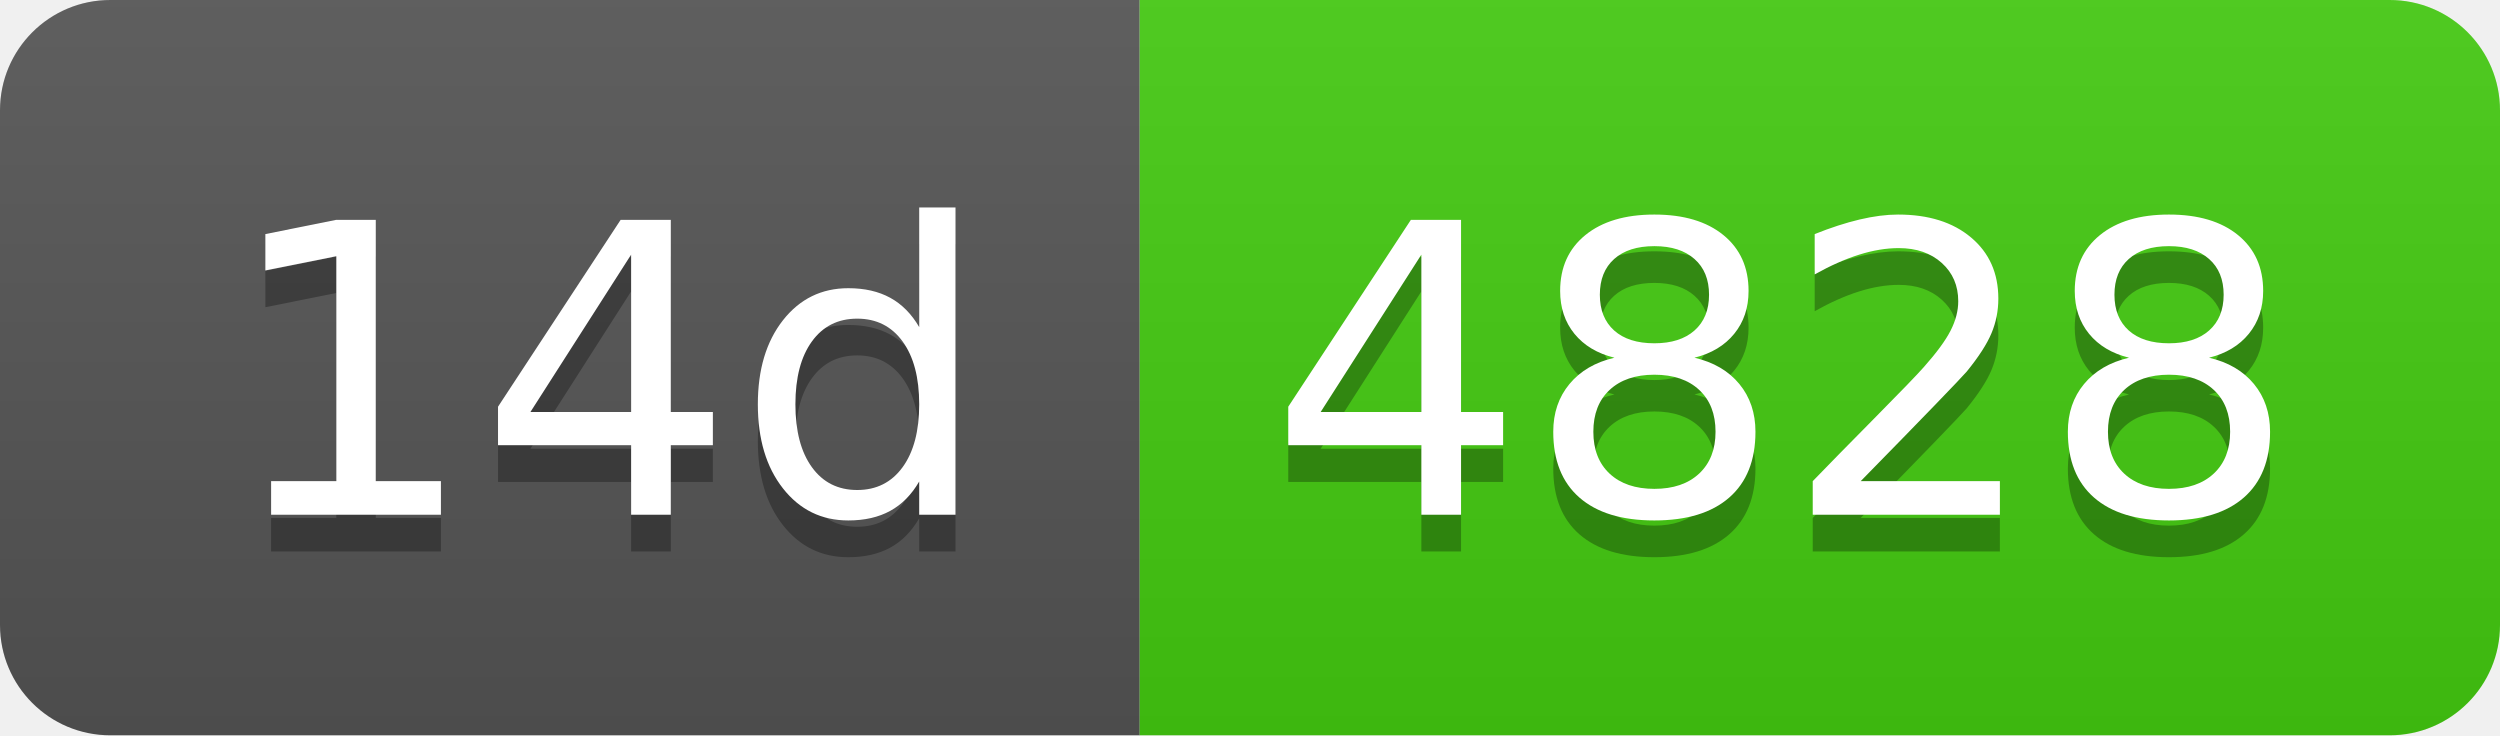
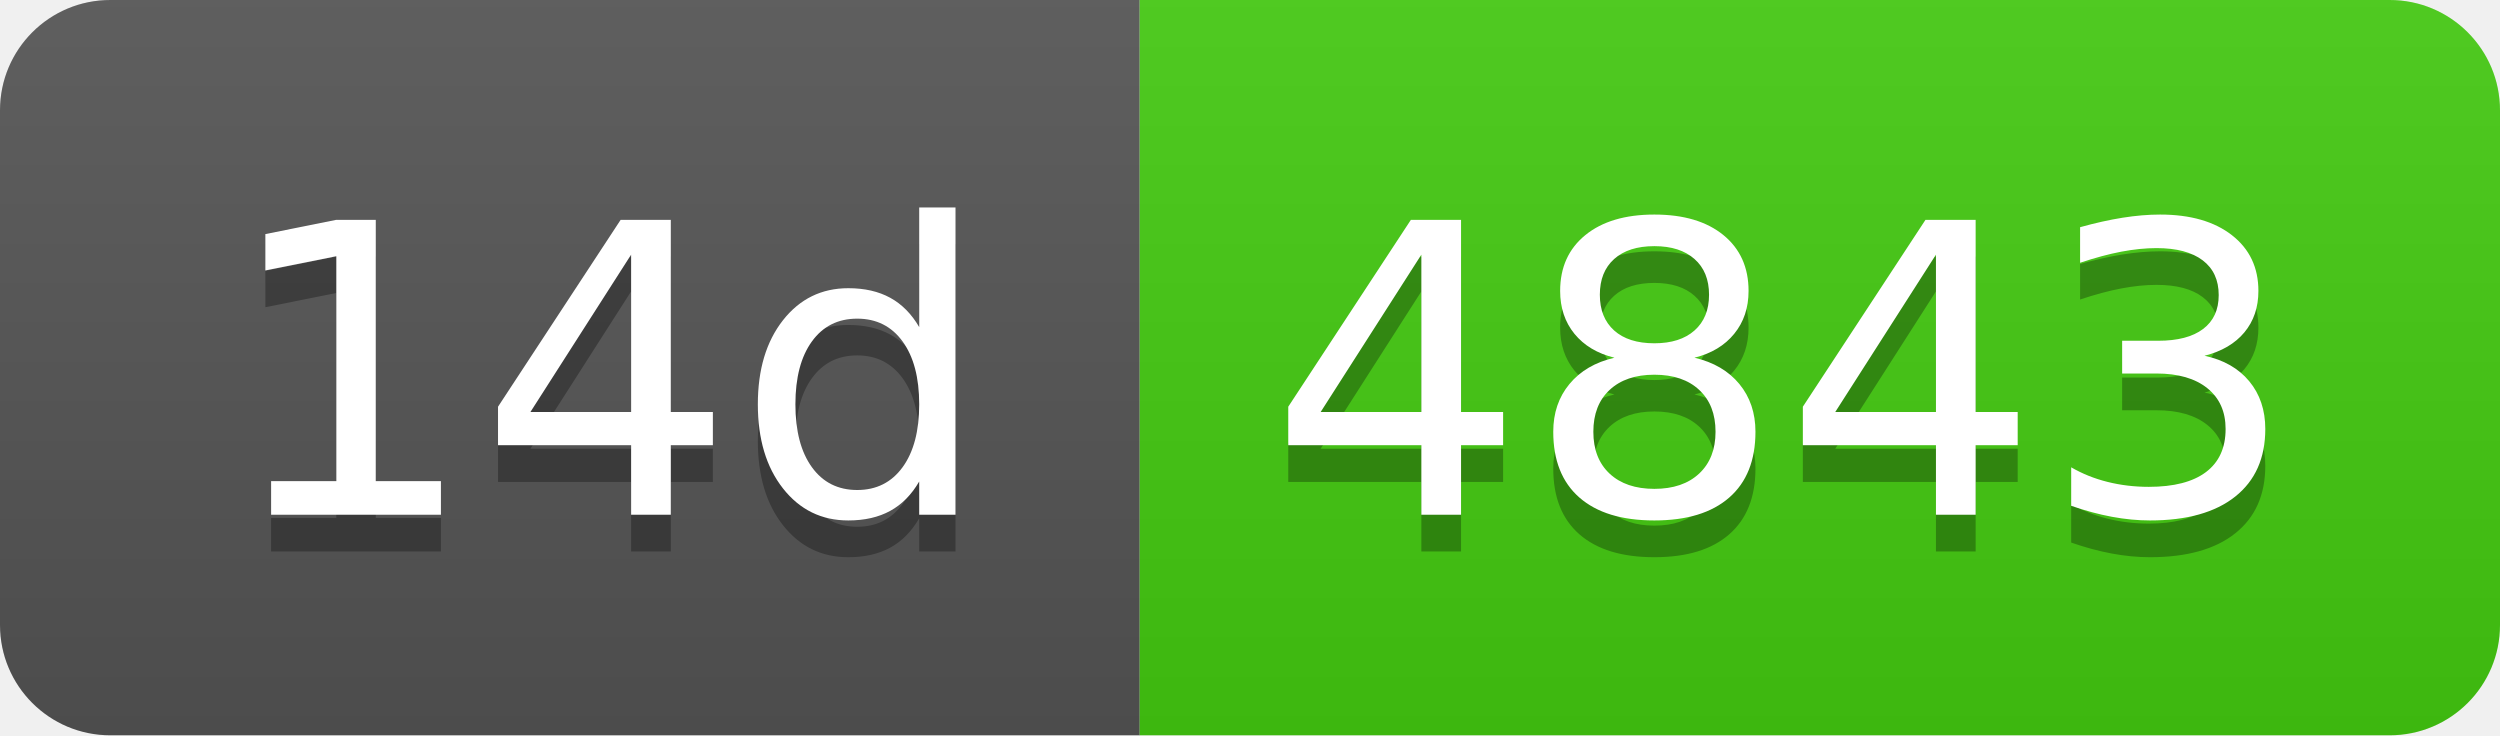
- <svg xmlns="http://www.w3.org/2000/svg" width="68" height="20" role="img" aria-label="14d: 4828">
+ <svg xmlns="http://www.w3.org/2000/svg" width="68" height="20" role="img" aria-label="14d: 4843">
  <linearGradient id="s" x2="0" y2="100%">
    <stop offset="0" stop-color="#bbb" stop-opacity=".1" />
    <stop offset="1" stop-opacity=".1" />
  </linearGradient>
  <clipPath id="r">
    <rect width="68" height="20" rx="3" fill="#fff" />
  </clipPath>
  <g clip-path="url(#r)">
    <rect width="31" height="20" fill="#555" />
    <rect x="31" width="37" height="20" fill="#4c1" />
    <rect width="68" height="20" fill="url(#s)" />
  </g>
  <g fill="#fff" text-anchor="middle" font-family="Verdana,Geneva,DejaVu Sans,sans-serif" text-rendering="geometricPrecision" font-size="110">
    <text aria-hidden="true" x="165" y="150" fill="#010101" fill-opacity=".3" transform="scale(.1)" textLength="210">14d</text>
    <text x="165" y="140" transform="scale(.1)" fill="#fff" textLength="210">14d</text>
-     <text aria-hidden="true" x="485" y="150" fill="#010101" fill-opacity=".3" transform="scale(.1)" textLength="270">4828</text>
-     <text x="485" y="140" transform="scale(.1)" fill="#fff" textLength="270">4828</text>
+     <text aria-hidden="true" x="485" y="150" fill="#010101" fill-opacity=".3" transform="scale(.1)" textLength="270">4843</text>
+     <text x="485" y="140" transform="scale(.1)" fill="#fff" textLength="270">4843</text>
  </g>
</svg>
